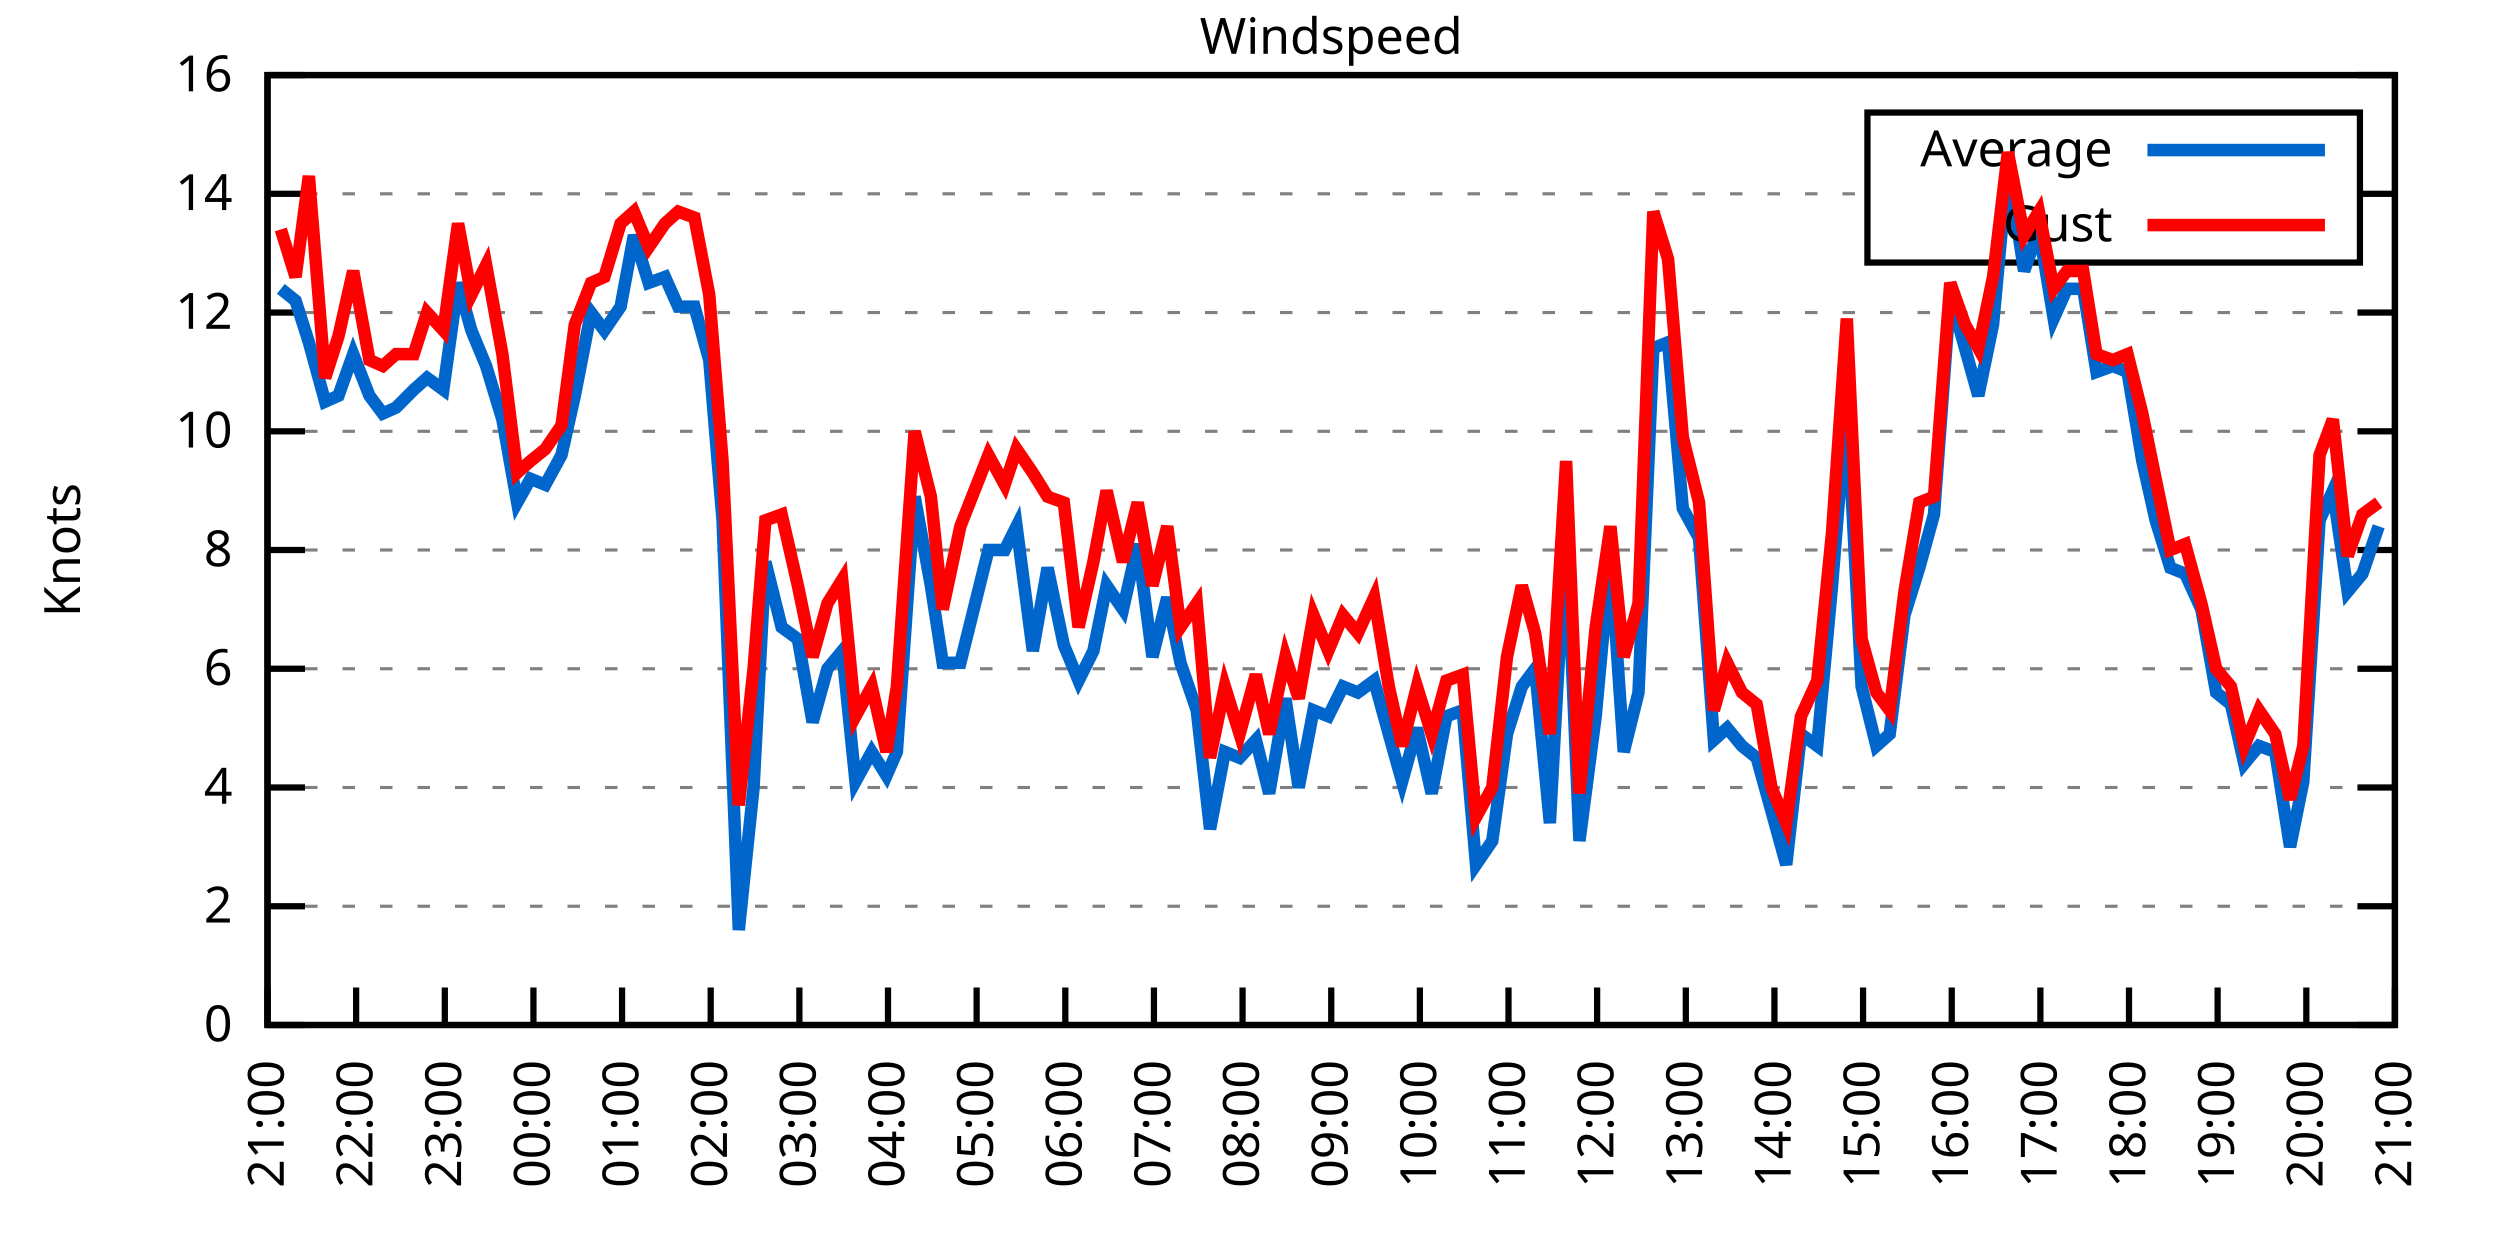
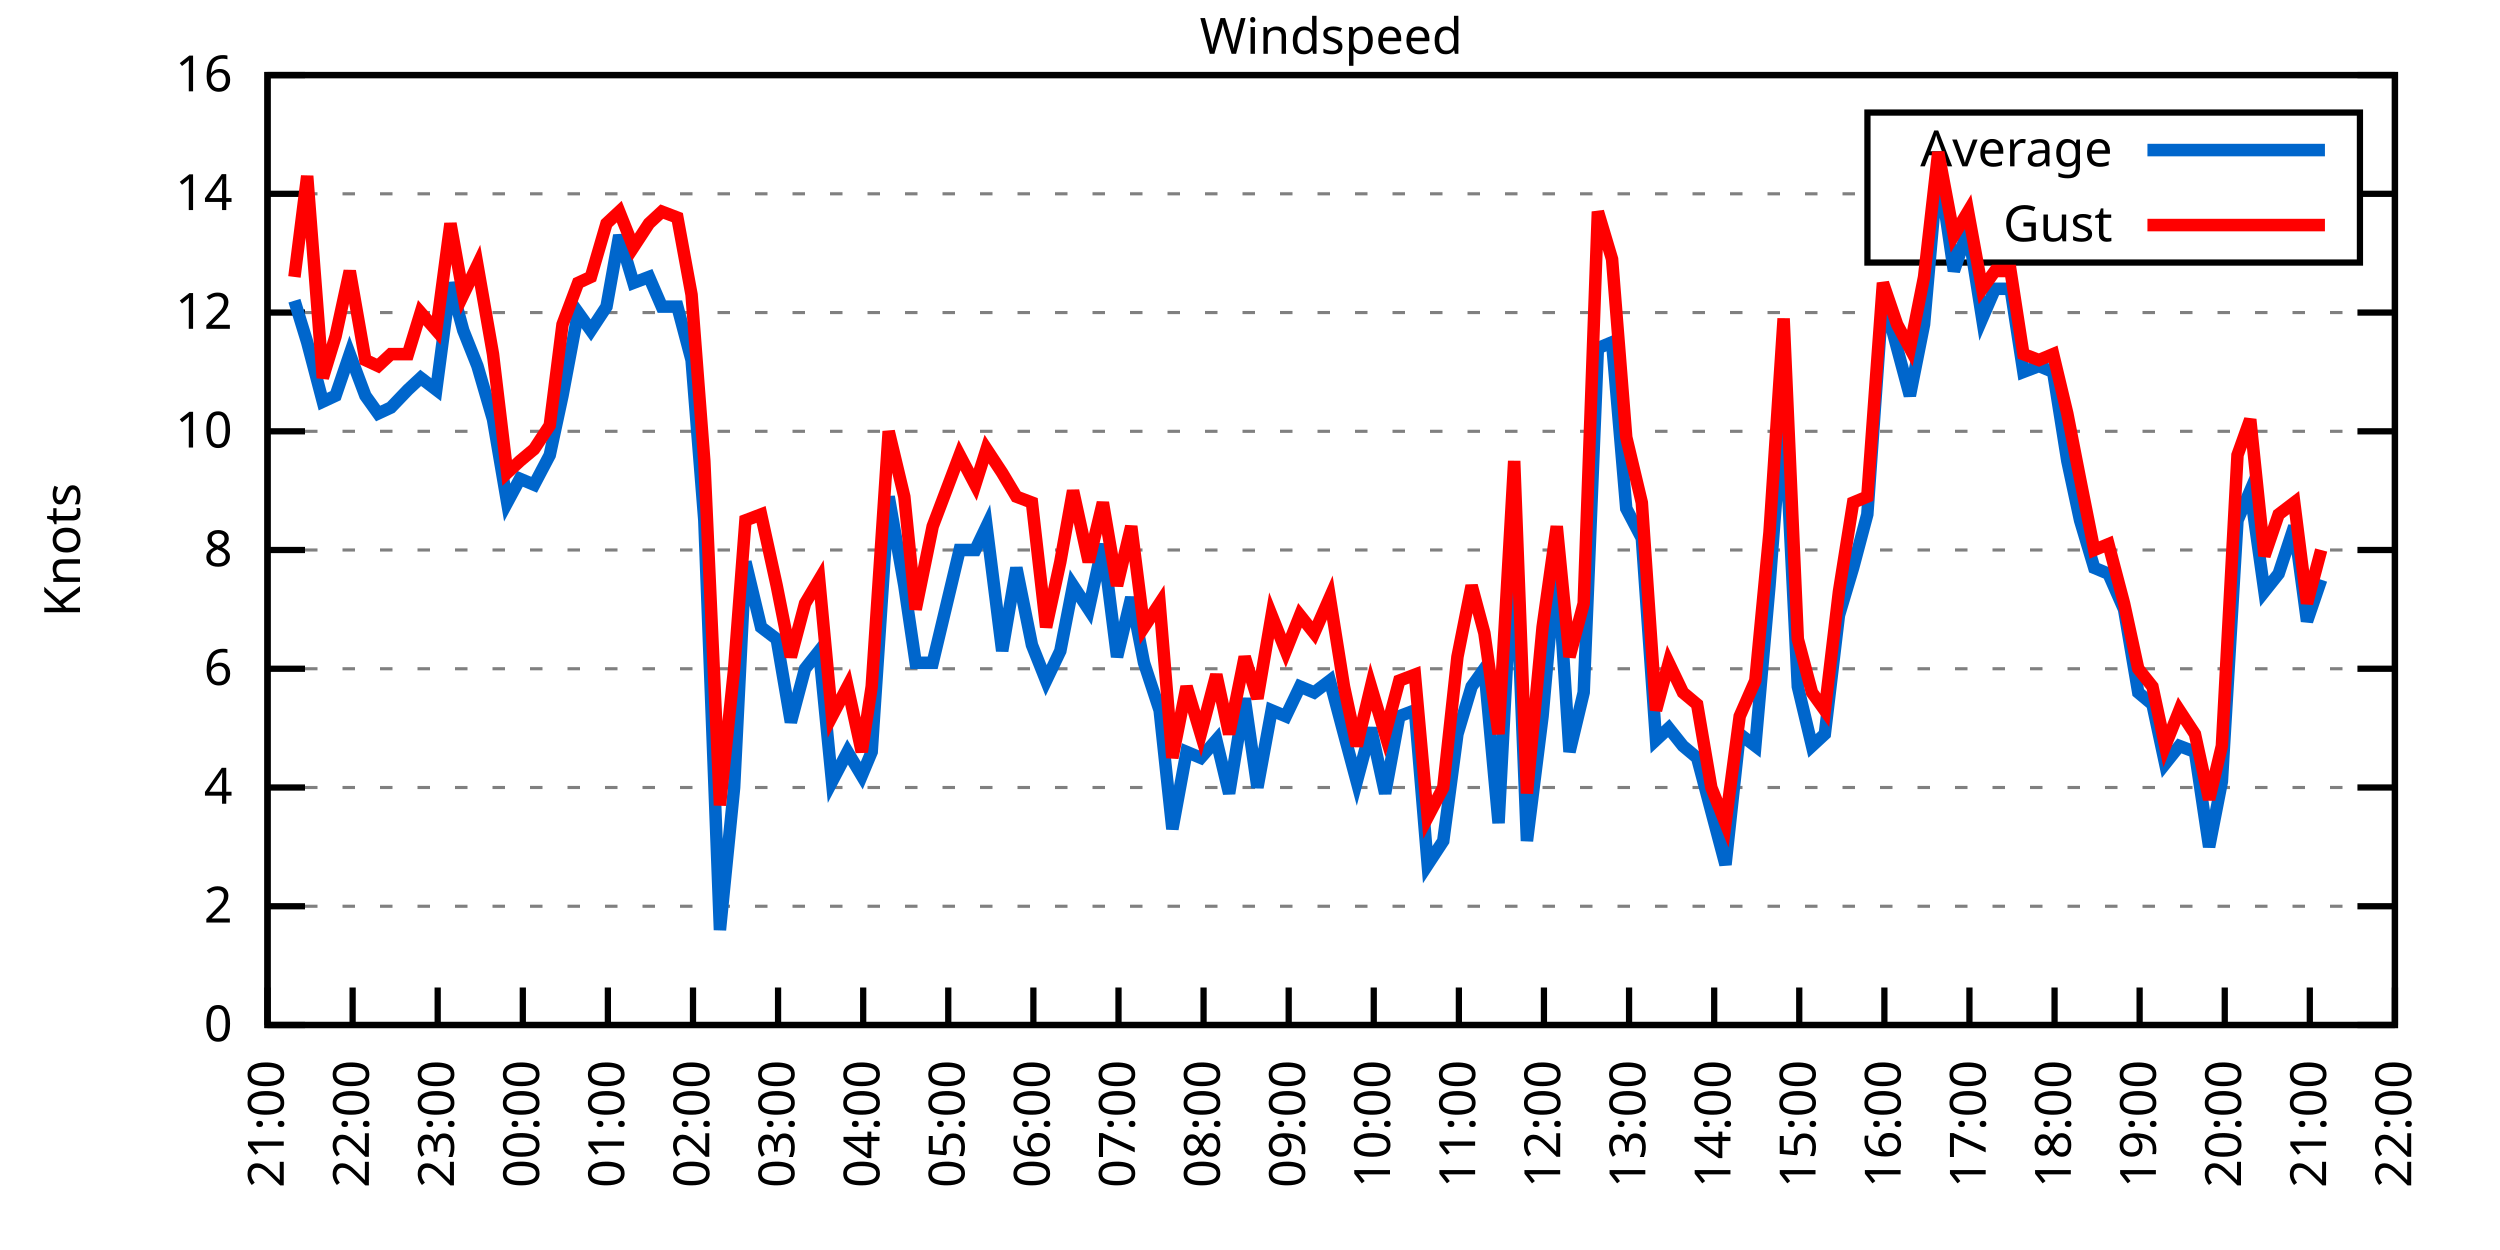
<svg xmlns="http://www.w3.org/2000/svg" xmlns:xlink="http://www.w3.org/1999/xlink" width="400" height="200" viewBox="0 0 400 200">
  <g id="gnuplot_canvas">
    <rect x="0" y="0" width="400" height="200" fill="none" />
    <defs>
      <circle id="gpDot" r="0.5" stroke-width="0.5" stroke="currentColor" />
      <path id="gpPt0" stroke-width="0.333" stroke="currentColor" d="M-1,0 h2 M0,-1 v2" />
      <path id="gpPt1" stroke-width="0.333" stroke="currentColor" d="M-1,-1 L1,1 M1,-1 L-1,1" />
      <path id="gpPt2" stroke-width="0.333" stroke="currentColor" d="M-1,0 L1,0 M0,-1 L0,1 M-1,-1 L1,1 M-1,1 L1,-1" />
      <rect id="gpPt3" stroke-width="0.333" stroke="currentColor" x="-1" y="-1" width="2" height="2" />
      <rect id="gpPt4" stroke-width="0.333" stroke="currentColor" fill="currentColor" x="-1" y="-1" width="2" height="2" />
      <circle id="gpPt5" stroke-width="0.333" stroke="currentColor" cx="0" cy="0" r="1" />
      <use xlink:href="#gpPt5" id="gpPt6" fill="currentColor" stroke="none" />
      <path id="gpPt7" stroke-width="0.333" stroke="currentColor" d="M0,-1.33 L-1.33,0.67 L1.33,0.67 z" />
      <use xlink:href="#gpPt7" id="gpPt8" fill="currentColor" stroke="none" />
      <use xlink:href="#gpPt7" id="gpPt9" stroke="currentColor" transform="rotate(180)" />
      <use xlink:href="#gpPt9" id="gpPt10" fill="currentColor" stroke="none" />
      <use xlink:href="#gpPt3" id="gpPt11" stroke="currentColor" transform="rotate(45)" />
      <use xlink:href="#gpPt11" id="gpPt12" fill="currentColor" stroke="none" />
      <path id="gpPt13" stroke-width="0.333" stroke="currentColor" d="M0,1.330 L1.265,0.411 L0.782,-1.067 L-0.782,-1.076 L-1.265,0.411 z" />
      <use xlink:href="#gpPt13" id="gpPt14" fill="currentColor" stroke="none" />
      <filter id="textbox" filterUnits="objectBoundingBox" x="0" y="0" height="1" width="1">
        <feFlood flood-color="white" flood-opacity="1" result="bgnd" />
        <feComposite in="SourceGraphic" in2="bgnd" operator="atop" />
      </filter>
      <filter id="greybox" filterUnits="objectBoundingBox" x="0" y="0" height="1" width="1">
        <feFlood flood-color="lightgrey" flood-opacity="1" result="grey" />
        <feComposite in="SourceGraphic" in2="grey" operator="atop" />
      </filter>
    </defs>
    <g fill="none" color="white" stroke="currentColor" stroke-width="1.00" stroke-linecap="butt" stroke-linejoin="miter">
</g>
    <g fill="none" color="black" stroke="currentColor" stroke-width="1.00" stroke-linecap="butt" stroke-linejoin="miter">
      <g stroke="none" shape-rendering="crispEdges">
        <polygon fill="rgb(255, 255, 255)" points="42.80,164.00 383.18,164.00 383.18,12.02 42.80,12.02 " />
      </g>
    </g>
    <g fill="none" color="black" stroke="currentColor" stroke-width="1.00" stroke-linecap="butt" stroke-linejoin="miter">
</g>
    <g fill="none" color="black" stroke="black" stroke-width="0.50" stroke-linecap="butt" stroke-linejoin="miter">
</g>
    <g fill="none" color="gray" stroke="currentColor" stroke-width="0.50" stroke-linecap="butt" stroke-linejoin="miter">
      <path stroke="gray" stroke-dasharray="2,4" class="gridline" d="M42.80,164.00 L383.19,164.00  " />
    </g>
    <g fill="none" color="gray" stroke="gray" stroke-width="1.00" stroke-linecap="butt" stroke-linejoin="miter">
</g>
    <g fill="none" color="black" stroke="currentColor" stroke-width="1.00" stroke-linecap="butt" stroke-linejoin="miter">
      <path stroke="black" d="M42.80,164.00 L48.80,164.00 M383.19,164.00 L377.19,164.00  " />
      <g transform="translate(37.20,166.60)" stroke="none" fill="black" font-family="Sans" font-size="8.00" text-anchor="end">
        <text>
          <tspan font-family="Sans"> 0</tspan>
        </text>
      </g>
    </g>
    <g fill="none" color="black" stroke="currentColor" stroke-width="1.00" stroke-linecap="butt" stroke-linejoin="miter">
</g>
    <g fill="none" color="black" stroke="black" stroke-width="0.50" stroke-linecap="butt" stroke-linejoin="miter">
</g>
    <g fill="none" color="gray" stroke="currentColor" stroke-width="0.50" stroke-linecap="butt" stroke-linejoin="miter">
      <path stroke="gray" stroke-dasharray="2,4" class="gridline" d="M42.80,145.00 L383.19,145.00  " />
    </g>
    <g fill="none" color="gray" stroke="gray" stroke-width="1.00" stroke-linecap="butt" stroke-linejoin="miter">
</g>
    <g fill="none" color="black" stroke="currentColor" stroke-width="1.00" stroke-linecap="butt" stroke-linejoin="miter">
      <path stroke="black" d="M42.80,145.00 L48.80,145.00 M383.19,145.00 L377.19,145.00  " />
      <g transform="translate(37.20,147.60)" stroke="none" fill="black" font-family="Sans" font-size="8.00" text-anchor="end">
        <text>
          <tspan font-family="Sans"> 2</tspan>
        </text>
      </g>
    </g>
    <g fill="none" color="black" stroke="currentColor" stroke-width="1.00" stroke-linecap="butt" stroke-linejoin="miter">
</g>
    <g fill="none" color="black" stroke="black" stroke-width="0.50" stroke-linecap="butt" stroke-linejoin="miter">
</g>
    <g fill="none" color="gray" stroke="currentColor" stroke-width="0.50" stroke-linecap="butt" stroke-linejoin="miter">
      <path stroke="gray" stroke-dasharray="2,4" class="gridline" d="M42.80,126.00 L383.19,126.00  " />
    </g>
    <g fill="none" color="gray" stroke="gray" stroke-width="1.00" stroke-linecap="butt" stroke-linejoin="miter">
</g>
    <g fill="none" color="black" stroke="currentColor" stroke-width="1.00" stroke-linecap="butt" stroke-linejoin="miter">
      <path stroke="black" d="M42.80,126.00 L48.80,126.00 M383.19,126.00 L377.19,126.00  " />
      <g transform="translate(37.20,128.60)" stroke="none" fill="black" font-family="Sans" font-size="8.00" text-anchor="end">
        <text>
          <tspan font-family="Sans"> 4</tspan>
        </text>
      </g>
    </g>
    <g fill="none" color="black" stroke="currentColor" stroke-width="1.00" stroke-linecap="butt" stroke-linejoin="miter">
</g>
    <g fill="none" color="black" stroke="black" stroke-width="0.50" stroke-linecap="butt" stroke-linejoin="miter">
</g>
    <g fill="none" color="gray" stroke="currentColor" stroke-width="0.50" stroke-linecap="butt" stroke-linejoin="miter">
      <path stroke="gray" stroke-dasharray="2,4" class="gridline" d="M42.80,107.00 L383.19,107.00  " />
    </g>
    <g fill="none" color="gray" stroke="gray" stroke-width="1.00" stroke-linecap="butt" stroke-linejoin="miter">
</g>
    <g fill="none" color="black" stroke="currentColor" stroke-width="1.00" stroke-linecap="butt" stroke-linejoin="miter">
      <path stroke="black" d="M42.80,107.00 L48.80,107.00 M383.19,107.00 L377.19,107.00  " />
      <g transform="translate(37.20,109.60)" stroke="none" fill="black" font-family="Sans" font-size="8.00" text-anchor="end">
        <text>
          <tspan font-family="Sans"> 6</tspan>
        </text>
      </g>
    </g>
    <g fill="none" color="black" stroke="currentColor" stroke-width="1.00" stroke-linecap="butt" stroke-linejoin="miter">
</g>
    <g fill="none" color="black" stroke="black" stroke-width="0.50" stroke-linecap="butt" stroke-linejoin="miter">
</g>
    <g fill="none" color="gray" stroke="currentColor" stroke-width="0.50" stroke-linecap="butt" stroke-linejoin="miter">
      <path stroke="gray" stroke-dasharray="2,4" class="gridline" d="M42.80,88.00 L383.19,88.00  " />
    </g>
    <g fill="none" color="gray" stroke="gray" stroke-width="1.00" stroke-linecap="butt" stroke-linejoin="miter">
</g>
    <g fill="none" color="black" stroke="currentColor" stroke-width="1.00" stroke-linecap="butt" stroke-linejoin="miter">
      <path stroke="black" d="M42.80,88.00 L48.80,88.00 M383.19,88.00 L377.19,88.00  " />
      <g transform="translate(37.20,90.60)" stroke="none" fill="black" font-family="Sans" font-size="8.00" text-anchor="end">
        <text>
          <tspan font-family="Sans"> 8</tspan>
        </text>
      </g>
    </g>
    <g fill="none" color="black" stroke="currentColor" stroke-width="1.00" stroke-linecap="butt" stroke-linejoin="miter">
</g>
    <g fill="none" color="black" stroke="black" stroke-width="0.50" stroke-linecap="butt" stroke-linejoin="miter">
</g>
    <g fill="none" color="gray" stroke="currentColor" stroke-width="0.50" stroke-linecap="butt" stroke-linejoin="miter">
      <path stroke="gray" stroke-dasharray="2,4" class="gridline" d="M42.80,69.01 L383.19,69.01  " />
    </g>
    <g fill="none" color="gray" stroke="gray" stroke-width="1.00" stroke-linecap="butt" stroke-linejoin="miter">
</g>
    <g fill="none" color="black" stroke="currentColor" stroke-width="1.00" stroke-linecap="butt" stroke-linejoin="miter">
      <path stroke="black" d="M42.80,69.01 L48.80,69.01 M383.19,69.01 L377.19,69.01  " />
      <g transform="translate(37.20,71.61)" stroke="none" fill="black" font-family="Sans" font-size="8.00" text-anchor="end">
        <text>
          <tspan font-family="Sans"> 10</tspan>
        </text>
      </g>
    </g>
    <g fill="none" color="black" stroke="currentColor" stroke-width="1.00" stroke-linecap="butt" stroke-linejoin="miter">
</g>
    <g fill="none" color="black" stroke="black" stroke-width="0.50" stroke-linecap="butt" stroke-linejoin="miter">
</g>
    <g fill="none" color="gray" stroke="currentColor" stroke-width="0.50" stroke-linecap="butt" stroke-linejoin="miter">
      <path stroke="gray" stroke-dasharray="2,4" class="gridline" d="M42.80,50.01 L383.19,50.01  " />
    </g>
    <g fill="none" color="gray" stroke="gray" stroke-width="1.00" stroke-linecap="butt" stroke-linejoin="miter">
</g>
    <g fill="none" color="black" stroke="currentColor" stroke-width="1.00" stroke-linecap="butt" stroke-linejoin="miter">
      <path stroke="black" d="M42.80,50.01 L48.80,50.01 M383.19,50.01 L377.19,50.01  " />
      <g transform="translate(37.20,52.61)" stroke="none" fill="black" font-family="Sans" font-size="8.00" text-anchor="end">
        <text>
          <tspan font-family="Sans"> 12</tspan>
        </text>
      </g>
    </g>
    <g fill="none" color="black" stroke="currentColor" stroke-width="1.00" stroke-linecap="butt" stroke-linejoin="miter">
</g>
    <g fill="none" color="black" stroke="black" stroke-width="0.50" stroke-linecap="butt" stroke-linejoin="miter">
</g>
    <g fill="none" color="gray" stroke="currentColor" stroke-width="0.50" stroke-linecap="butt" stroke-linejoin="miter">
      <path stroke="gray" stroke-dasharray="2,4" class="gridline" d="M42.80,31.01 L298.79,31.01 M377.59,31.01 L383.19,31.01  " />
    </g>
    <g fill="none" color="gray" stroke="gray" stroke-width="1.00" stroke-linecap="butt" stroke-linejoin="miter">
</g>
    <g fill="none" color="black" stroke="currentColor" stroke-width="1.00" stroke-linecap="butt" stroke-linejoin="miter">
      <path stroke="black" d="M42.80,31.01 L48.80,31.01 M383.19,31.01 L377.19,31.01  " />
      <g transform="translate(37.20,33.61)" stroke="none" fill="black" font-family="Sans" font-size="8.00" text-anchor="end">
        <text>
          <tspan font-family="Sans"> 14</tspan>
        </text>
      </g>
    </g>
    <g fill="none" color="black" stroke="currentColor" stroke-width="1.00" stroke-linecap="butt" stroke-linejoin="miter">
</g>
    <g fill="none" color="black" stroke="black" stroke-width="0.50" stroke-linecap="butt" stroke-linejoin="miter">
</g>
    <g fill="none" color="gray" stroke="currentColor" stroke-width="0.50" stroke-linecap="butt" stroke-linejoin="miter">
      <path stroke="gray" stroke-dasharray="2,4" class="gridline" d="M42.80,12.01 L383.19,12.01  " />
    </g>
    <g fill="none" color="gray" stroke="gray" stroke-width="1.00" stroke-linecap="butt" stroke-linejoin="miter">
</g>
    <g fill="none" color="black" stroke="currentColor" stroke-width="1.00" stroke-linecap="butt" stroke-linejoin="miter">
      <path stroke="black" d="M42.80,12.01 L48.80,12.01 M383.19,12.01 L377.19,12.01  " />
      <g transform="translate(37.20,14.61)" stroke="none" fill="black" font-family="Sans" font-size="8.00" text-anchor="end">
        <text>
          <tspan font-family="Sans"> 16</tspan>
        </text>
      </g>
    </g>
    <g fill="none" color="black" stroke="currentColor" stroke-width="1.00" stroke-linecap="butt" stroke-linejoin="miter">
      <path stroke="black" d="M42.80,164.00 L42.80,158.00  " />
      <g transform="translate(45.40,169.60) rotate(270.00)" stroke="none" fill="black" font-family="Sans" font-size="8.00" text-anchor="end">
        <text>
          <tspan font-family="Sans">21:00</tspan>
        </text>
      </g>
    </g>
    <g fill="none" color="black" stroke="currentColor" stroke-width="1.00" stroke-linecap="butt" stroke-linejoin="miter">
-       <path stroke="black" d="M56.98,164.00 L56.98,158.00  " />
-       <g transform="translate(59.58,169.60) rotate(270.00)" stroke="none" fill="black" font-family="Sans" font-size="8.00" text-anchor="end">
+       <path stroke="black" d="M56.42,164.00 L56.42,158.00  " />
+       <g transform="translate(59.02,169.60) rotate(270.00)" stroke="none" fill="black" font-family="Sans" font-size="8.00" text-anchor="end">
        <text>
          <tspan font-family="Sans">22:00</tspan>
        </text>
      </g>
    </g>
    <g fill="none" color="black" stroke="currentColor" stroke-width="1.00" stroke-linecap="butt" stroke-linejoin="miter">
-       <path stroke="black" d="M71.17,164.00 L71.17,158.00  " />
-       <g transform="translate(73.77,169.60) rotate(270.00)" stroke="none" fill="black" font-family="Sans" font-size="8.00" text-anchor="end">
+       <path stroke="black" d="M70.03,164.00 L70.03,158.00  " />
+       <g transform="translate(72.63,169.60) rotate(270.00)" stroke="none" fill="black" font-family="Sans" font-size="8.00" text-anchor="end">
        <text>
          <tspan font-family="Sans">23:00</tspan>
        </text>
      </g>
    </g>
    <g fill="none" color="black" stroke="currentColor" stroke-width="1.00" stroke-linecap="butt" stroke-linejoin="miter">
-       <path stroke="black" d="M85.35,164.00 L85.35,158.00  " />
-       <g transform="translate(87.95,169.60) rotate(270.00)" stroke="none" fill="black" font-family="Sans" font-size="8.00" text-anchor="end">
+       <path stroke="black" d="M83.65,164.00 L83.65,158.00  " />
+       <g transform="translate(86.25,169.60) rotate(270.00)" stroke="none" fill="black" font-family="Sans" font-size="8.00" text-anchor="end">
        <text>
          <tspan font-family="Sans">00:00</tspan>
        </text>
      </g>
    </g>
    <g fill="none" color="black" stroke="currentColor" stroke-width="1.00" stroke-linecap="butt" stroke-linejoin="miter">
-       <path stroke="black" d="M99.53,164.00 L99.53,158.00  " />
-       <g transform="translate(102.13,169.60) rotate(270.00)" stroke="none" fill="black" font-family="Sans" font-size="8.00" text-anchor="end">
+       <path stroke="black" d="M97.26,164.00 L97.26,158.00  " />
+       <g transform="translate(99.86,169.60) rotate(270.00)" stroke="none" fill="black" font-family="Sans" font-size="8.00" text-anchor="end">
        <text>
          <tspan font-family="Sans">01:00</tspan>
        </text>
      </g>
    </g>
    <g fill="none" color="black" stroke="currentColor" stroke-width="1.00" stroke-linecap="butt" stroke-linejoin="miter">
-       <path stroke="black" d="M113.71,164.00 L113.71,158.00  " />
-       <g transform="translate(116.31,169.60) rotate(270.00)" stroke="none" fill="black" font-family="Sans" font-size="8.00" text-anchor="end">
+       <path stroke="black" d="M110.88,164.00 L110.88,158.00  " />
+       <g transform="translate(113.48,169.60) rotate(270.00)" stroke="none" fill="black" font-family="Sans" font-size="8.00" text-anchor="end">
        <text>
          <tspan font-family="Sans">02:00</tspan>
        </text>
      </g>
    </g>
    <g fill="none" color="black" stroke="currentColor" stroke-width="1.00" stroke-linecap="butt" stroke-linejoin="miter">
-       <path stroke="black" d="M127.90,164.00 L127.90,158.00  " />
-       <g transform="translate(130.50,169.60) rotate(270.00)" stroke="none" fill="black" font-family="Sans" font-size="8.00" text-anchor="end">
+       <path stroke="black" d="M124.49,164.00 L124.49,158.00  " />
+       <g transform="translate(127.09,169.60) rotate(270.00)" stroke="none" fill="black" font-family="Sans" font-size="8.00" text-anchor="end">
        <text>
          <tspan font-family="Sans">03:00</tspan>
        </text>
      </g>
    </g>
    <g fill="none" color="black" stroke="currentColor" stroke-width="1.00" stroke-linecap="butt" stroke-linejoin="miter">
-       <path stroke="black" d="M142.08,164.00 L142.08,158.00  " />
-       <g transform="translate(144.68,169.60) rotate(270.00)" stroke="none" fill="black" font-family="Sans" font-size="8.00" text-anchor="end">
+       <path stroke="black" d="M138.11,164.00 L138.11,158.00  " />
+       <g transform="translate(140.71,169.60) rotate(270.00)" stroke="none" fill="black" font-family="Sans" font-size="8.00" text-anchor="end">
        <text>
          <tspan font-family="Sans">04:00</tspan>
        </text>
      </g>
    </g>
    <g fill="none" color="black" stroke="currentColor" stroke-width="1.00" stroke-linecap="butt" stroke-linejoin="miter">
-       <path stroke="black" d="M156.26,164.00 L156.26,158.00  " />
-       <g transform="translate(158.86,169.60) rotate(270.00)" stroke="none" fill="black" font-family="Sans" font-size="8.00" text-anchor="end">
+       <path stroke="black" d="M151.72,164.00 L151.72,158.00  " />
+       <g transform="translate(154.32,169.60) rotate(270.00)" stroke="none" fill="black" font-family="Sans" font-size="8.00" text-anchor="end">
        <text>
          <tspan font-family="Sans">05:00</tspan>
        </text>
      </g>
    </g>
    <g fill="none" color="black" stroke="currentColor" stroke-width="1.00" stroke-linecap="butt" stroke-linejoin="miter">
-       <path stroke="black" d="M170.45,164.00 L170.45,158.00  " />
-       <g transform="translate(173.05,169.60) rotate(270.00)" stroke="none" fill="black" font-family="Sans" font-size="8.00" text-anchor="end">
+       <path stroke="black" d="M165.34,164.00 L165.34,158.00  " />
+       <g transform="translate(167.94,169.60) rotate(270.00)" stroke="none" fill="black" font-family="Sans" font-size="8.00" text-anchor="end">
        <text>
          <tspan font-family="Sans">06:00</tspan>
        </text>
      </g>
    </g>
    <g fill="none" color="black" stroke="currentColor" stroke-width="1.00" stroke-linecap="butt" stroke-linejoin="miter">
-       <path stroke="black" d="M184.63,164.00 L184.63,158.00  " />
-       <g transform="translate(187.23,169.60) rotate(270.00)" stroke="none" fill="black" font-family="Sans" font-size="8.00" text-anchor="end">
+       <path stroke="black" d="M178.96,164.00 L178.96,158.00  " />
+       <g transform="translate(181.56,169.60) rotate(270.00)" stroke="none" fill="black" font-family="Sans" font-size="8.00" text-anchor="end">
        <text>
          <tspan font-family="Sans">07:00</tspan>
        </text>
      </g>
    </g>
    <g fill="none" color="black" stroke="currentColor" stroke-width="1.00" stroke-linecap="butt" stroke-linejoin="miter">
-       <path stroke="black" d="M198.81,164.00 L198.81,158.00  " />
-       <g transform="translate(201.41,169.60) rotate(270.00)" stroke="none" fill="black" font-family="Sans" font-size="8.00" text-anchor="end">
+       <path stroke="black" d="M192.57,164.00 L192.57,158.00  " />
+       <g transform="translate(195.17,169.60) rotate(270.00)" stroke="none" fill="black" font-family="Sans" font-size="8.00" text-anchor="end">
        <text>
          <tspan font-family="Sans">08:00</tspan>
        </text>
      </g>
    </g>
    <g fill="none" color="black" stroke="currentColor" stroke-width="1.00" stroke-linecap="butt" stroke-linejoin="miter">
-       <path stroke="black" d="M213.00,164.00 L213.00,158.00  " />
-       <g transform="translate(215.60,169.60) rotate(270.00)" stroke="none" fill="black" font-family="Sans" font-size="8.00" text-anchor="end">
+       <path stroke="black" d="M206.19,164.00 L206.19,158.00  " />
+       <g transform="translate(208.79,169.60) rotate(270.00)" stroke="none" fill="black" font-family="Sans" font-size="8.00" text-anchor="end">
        <text>
          <tspan font-family="Sans">09:00</tspan>
        </text>
      </g>
    </g>
    <g fill="none" color="black" stroke="currentColor" stroke-width="1.00" stroke-linecap="butt" stroke-linejoin="miter">
-       <path stroke="black" d="M227.18,164.00 L227.18,158.00  " />
-       <g transform="translate(229.78,169.60) rotate(270.00)" stroke="none" fill="black" font-family="Sans" font-size="8.00" text-anchor="end">
+       <path stroke="black" d="M219.80,164.00 L219.80,158.00  " />
+       <g transform="translate(222.40,169.60) rotate(270.00)" stroke="none" fill="black" font-family="Sans" font-size="8.00" text-anchor="end">
        <text>
          <tspan font-family="Sans">10:00</tspan>
        </text>
      </g>
    </g>
    <g fill="none" color="black" stroke="currentColor" stroke-width="1.00" stroke-linecap="butt" stroke-linejoin="miter">
-       <path stroke="black" d="M241.36,164.00 L241.36,158.00  " />
-       <g transform="translate(243.96,169.60) rotate(270.00)" stroke="none" fill="black" font-family="Sans" font-size="8.00" text-anchor="end">
+       <path stroke="black" d="M233.42,164.00 L233.42,158.00  " />
+       <g transform="translate(236.02,169.60) rotate(270.00)" stroke="none" fill="black" font-family="Sans" font-size="8.00" text-anchor="end">
        <text>
          <tspan font-family="Sans">11:00</tspan>
        </text>
      </g>
    </g>
    <g fill="none" color="black" stroke="currentColor" stroke-width="1.00" stroke-linecap="butt" stroke-linejoin="miter">
-       <path stroke="black" d="M255.54,164.00 L255.54,158.00  " />
-       <g transform="translate(258.14,169.60) rotate(270.00)" stroke="none" fill="black" font-family="Sans" font-size="8.00" text-anchor="end">
+       <path stroke="black" d="M247.03,164.00 L247.03,158.00  " />
+       <g transform="translate(249.63,169.60) rotate(270.00)" stroke="none" fill="black" font-family="Sans" font-size="8.00" text-anchor="end">
        <text>
          <tspan font-family="Sans">12:00</tspan>
        </text>
      </g>
    </g>
    <g fill="none" color="black" stroke="currentColor" stroke-width="1.00" stroke-linecap="butt" stroke-linejoin="miter">
-       <path stroke="black" d="M269.73,164.00 L269.73,158.00  " />
-       <g transform="translate(272.33,169.60) rotate(270.00)" stroke="none" fill="black" font-family="Sans" font-size="8.00" text-anchor="end">
+       <path stroke="black" d="M260.65,164.00 L260.65,158.00  " />
+       <g transform="translate(263.25,169.60) rotate(270.00)" stroke="none" fill="black" font-family="Sans" font-size="8.00" text-anchor="end">
        <text>
          <tspan font-family="Sans">13:00</tspan>
        </text>
      </g>
    </g>
    <g fill="none" color="black" stroke="currentColor" stroke-width="1.00" stroke-linecap="butt" stroke-linejoin="miter">
-       <path stroke="black" d="M283.91,164.00 L283.91,158.00  " />
-       <g transform="translate(286.51,169.60) rotate(270.00)" stroke="none" fill="black" font-family="Sans" font-size="8.00" text-anchor="end">
+       <path stroke="black" d="M274.27,164.00 L274.27,158.00  " />
+       <g transform="translate(276.87,169.60) rotate(270.00)" stroke="none" fill="black" font-family="Sans" font-size="8.00" text-anchor="end">
        <text>
          <tspan font-family="Sans">14:00</tspan>
        </text>
      </g>
    </g>
    <g fill="none" color="black" stroke="currentColor" stroke-width="1.00" stroke-linecap="butt" stroke-linejoin="miter">
-       <path stroke="black" d="M298.09,164.00 L298.09,158.00  " />
-       <g transform="translate(300.69,169.60) rotate(270.00)" stroke="none" fill="black" font-family="Sans" font-size="8.00" text-anchor="end">
+       <path stroke="black" d="M287.88,164.00 L287.88,158.00  " />
+       <g transform="translate(290.48,169.60) rotate(270.00)" stroke="none" fill="black" font-family="Sans" font-size="8.00" text-anchor="end">
        <text>
          <tspan font-family="Sans">15:00</tspan>
        </text>
      </g>
    </g>
    <g fill="none" color="black" stroke="currentColor" stroke-width="1.00" stroke-linecap="butt" stroke-linejoin="miter">
-       <path stroke="black" d="M312.28,164.00 L312.28,158.00  " />
-       <g transform="translate(314.88,169.60) rotate(270.00)" stroke="none" fill="black" font-family="Sans" font-size="8.00" text-anchor="end">
+       <path stroke="black" d="M301.50,164.00 L301.50,158.00  " />
+       <g transform="translate(304.10,169.60) rotate(270.00)" stroke="none" fill="black" font-family="Sans" font-size="8.00" text-anchor="end">
        <text>
          <tspan font-family="Sans">16:00</tspan>
        </text>
      </g>
    </g>
    <g fill="none" color="black" stroke="currentColor" stroke-width="1.00" stroke-linecap="butt" stroke-linejoin="miter">
-       <path stroke="black" d="M326.46,164.00 L326.46,158.00  " />
-       <g transform="translate(329.06,169.60) rotate(270.00)" stroke="none" fill="black" font-family="Sans" font-size="8.00" text-anchor="end">
+       <path stroke="black" d="M315.11,164.00 L315.11,158.00  " />
+       <g transform="translate(317.71,169.60) rotate(270.00)" stroke="none" fill="black" font-family="Sans" font-size="8.00" text-anchor="end">
        <text>
          <tspan font-family="Sans">17:00</tspan>
        </text>
      </g>
    </g>
    <g fill="none" color="black" stroke="currentColor" stroke-width="1.00" stroke-linecap="butt" stroke-linejoin="miter">
-       <path stroke="black" d="M340.64,164.00 L340.64,158.00  " />
-       <g transform="translate(343.24,169.60) rotate(270.00)" stroke="none" fill="black" font-family="Sans" font-size="8.00" text-anchor="end">
+       <path stroke="black" d="M328.73,164.00 L328.73,158.00  " />
+       <g transform="translate(331.33,169.60) rotate(270.00)" stroke="none" fill="black" font-family="Sans" font-size="8.00" text-anchor="end">
        <text>
          <tspan font-family="Sans">18:00</tspan>
        </text>
      </g>
    </g>
    <g fill="none" color="black" stroke="currentColor" stroke-width="1.00" stroke-linecap="butt" stroke-linejoin="miter">
-       <path stroke="black" d="M354.82,164.00 L354.82,158.00  " />
-       <g transform="translate(357.42,169.60) rotate(270.00)" stroke="none" fill="black" font-family="Sans" font-size="8.00" text-anchor="end">
+       <path stroke="black" d="M342.34,164.00 L342.34,158.00  " />
+       <g transform="translate(344.94,169.60) rotate(270.00)" stroke="none" fill="black" font-family="Sans" font-size="8.00" text-anchor="end">
        <text>
          <tspan font-family="Sans">19:00</tspan>
        </text>
      </g>
    </g>
    <g fill="none" color="black" stroke="currentColor" stroke-width="1.00" stroke-linecap="butt" stroke-linejoin="miter">
-       <path stroke="black" d="M369.01,164.00 L369.01,158.00  " />
-       <g transform="translate(371.61,169.60) rotate(270.00)" stroke="none" fill="black" font-family="Sans" font-size="8.00" text-anchor="end">
+       <path stroke="black" d="M355.96,164.00 L355.96,158.00  " />
+       <g transform="translate(358.56,169.60) rotate(270.00)" stroke="none" fill="black" font-family="Sans" font-size="8.00" text-anchor="end">
        <text>
          <tspan font-family="Sans">20:00</tspan>
+         </text>
+       </g>
+     </g>
+     <g fill="none" color="black" stroke="currentColor" stroke-width="1.00" stroke-linecap="butt" stroke-linejoin="miter">
+       <path stroke="black" d="M369.57,164.00 L369.57,158.00  " />
+       <g transform="translate(372.17,169.60) rotate(270.00)" stroke="none" fill="black" font-family="Sans" font-size="8.00" text-anchor="end">
+         <text>
+           <tspan font-family="Sans">21:00</tspan>
        </text>
      </g>
    </g>
    <g fill="none" color="black" stroke="currentColor" stroke-width="1.00" stroke-linecap="butt" stroke-linejoin="miter">
      <path stroke="black" d="M383.19,164.00 L383.19,158.00  " />
      <g transform="translate(385.79,169.60) rotate(270.00)" stroke="none" fill="black" font-family="Sans" font-size="8.00" text-anchor="end">
        <text>
-           <tspan font-family="Sans">21:00</tspan>
+           <tspan font-family="Sans">22:00</tspan>
        </text>
      </g>
    </g>
    <g fill="none" color="black" stroke="currentColor" stroke-width="1.00" stroke-linecap="butt" stroke-linejoin="miter">
</g>
    <g fill="none" color="black" stroke="currentColor" stroke-width="1.00" stroke-linecap="butt" stroke-linejoin="miter">
      <path stroke="black" d="M42.80,12.01 L42.80,164.00 L383.19,164.00 L383.19,12.01 L42.80,12.01 Z  " />
    </g>
    <g fill="none" color="black" stroke="currentColor" stroke-width="1.00" stroke-linecap="butt" stroke-linejoin="miter">
</g>
    <g fill="none" color="black" stroke="currentColor" stroke-width="1.00" stroke-linecap="butt" stroke-linejoin="miter">
      <path stroke="black" d="M298.79,42.01 L298.79,18.01 L377.59,18.01 L377.59,42.01 L298.79,42.01 Z  " />
    </g>
    <g id="Windspeed_plot_1">
      <g fill="none" color="white" stroke="black" stroke-width="2.00" stroke-linecap="butt" stroke-linejoin="miter">
</g>
      <g fill="none" color="black" stroke="currentColor" stroke-width="2.00" stroke-linecap="butt" stroke-linejoin="miter">
        <g transform="translate(337.99,26.61)" stroke="none" fill="black" font-family="Sans" font-size="8.00" text-anchor="end">
          <text>
            <tspan font-family="Sans">Average</tspan>
          </text>
        </g>
      </g>
      <g fill="none" color="black" stroke="currentColor" stroke-width="2.00" stroke-linecap="butt" stroke-linejoin="miter">
-         <path stroke="rgb(  0, 102, 204)" d="M343.59,24.01 L371.99,24.01 M44.93,46.21 L47.29,48.11 L49.42,54.76 L52.02,64.26 L54.15,63.31 L56.51,56.66   L59.11,63.31 L61.24,66.16 L63.37,65.21 L66.20,62.36 L68.33,60.46 L70.93,62.36 L73.29,45.26 L75.42,52.86   L77.78,58.56 L80.38,67.11 L82.75,80.41 L84.88,76.61 L87.24,77.56 L89.84,72.81 L91.97,63.31 L94.57,50.01   L96.70,52.86 L99.30,49.06 L101.42,37.66 L103.79,45.26 L106.39,44.31 L108.51,49.06 L111.11,49.06 L113.48,57.61   L115.61,83.26 L118.21,148.80 L120.57,126.00 L122.46,89.90 L125.06,100.35 L127.66,102.25 L130.02,115.55 L132.39,107.00   L134.75,104.15 L136.88,125.05 L139.48,120.30 L141.84,124.10 L143.50,120.30 L146.34,79.46 L148.94,93.70 L150.83,106.05   L153.66,106.05 L158.15,88.00 L160.75,88.00 L162.65,84.21 L165.25,104.15 L167.61,90.85 L170.21,103.20 L172.57,108.90   L174.94,104.15 L177.06,93.70 L179.67,97.50 L182.03,87.06 L184.39,105.10 L186.76,95.60 L188.88,106.05 L191.48,113.65   L193.61,132.65 L195.98,120.30 L198.34,121.25 L200.94,118.40 L203.07,126.95 L205.67,111.75 L207.79,126.00 L210.16,113.65   L212.52,114.60 L214.89,109.85 L217.25,110.80 L219.85,108.90 L222.21,117.45 L224.34,125.05 L226.71,116.50 L229.07,126.95   L231.43,114.60 L234.03,113.65 L236.16,138.35 L238.76,134.55 L241.12,117.45 L243.49,109.85 L245.62,107.00 L247.98,131.70   L250.58,84.21 L252.71,134.55 L255.31,114.60 L257.67,88.95 L259.80,120.30 L262.16,110.80 L264.53,55.71 L266.89,54.76   L269.25,81.36 L271.85,86.11 L274.22,118.40 L276.35,116.50 L278.71,119.35 L281.07,121.25 L283.44,129.80 L285.80,138.35   L288.16,117.45 L290.76,119.35 L293.13,93.70 L295.49,64.26 L297.86,109.85 L300.22,119.35 L302.35,117.45 L304.71,98.45   L307.08,90.85 L309.44,82.31 L312.04,47.16 L314.40,55.71 L316.53,63.31 L318.89,51.91 L321.26,26.26 L323.86,43.36   L326.22,36.71 L328.59,50.96 L330.71,46.21 L333.31,46.21 L335.44,59.51 L338.04,58.56 L340.40,59.51 L342.77,73.76   L344.90,83.26 L347.26,90.85 L349.62,91.80 L352.22,97.50 L354.59,110.80 L356.95,112.70 L359.08,122.20 L361.44,119.35   L364.04,120.30 L366.41,135.50 L368.53,125.05 L371.13,83.26 L373.26,78.51 L375.63,94.65 L377.99,91.80 L380.59,84.21    " />
+         <path stroke="rgb(  0, 102, 204)" d="M343.59,24.01 L371.99,24.01 M47.11,48.11 L49.15,54.76 L51.65,64.26 L53.69,63.31 L55.96,56.66 L58.46,63.31   L60.50,66.16 L62.54,65.21 L65.27,62.36 L67.31,60.46 L69.80,62.36 L72.07,45.26 L74.12,52.86 L76.39,58.56   L78.88,67.11 L81.15,80.41 L83.19,76.61 L85.46,77.56 L87.96,72.81 L90.00,63.31 L92.50,50.01 L94.54,52.86   L97.04,49.06 L99.08,37.66 L101.35,45.26 L103.84,44.31 L105.89,49.06 L108.38,49.06 L110.65,57.61 L112.69,83.26   L115.19,148.80 L117.46,126.00 L119.27,89.90 L121.77,100.35 L124.27,102.25 L126.54,115.55 L128.81,107.00 L131.07,104.15   L133.12,125.05 L135.61,120.30 L137.88,124.10 L139.47,120.30 L142.19,79.46 L144.69,93.70 L146.51,106.05 L149.23,106.05   L153.54,88.00 L156.04,88.00 L157.85,84.21 L160.35,104.15 L162.62,90.85 L165.11,103.20 L167.38,108.90 L169.65,104.15   L171.69,93.70 L174.19,97.50 L176.46,87.06 L178.73,105.10 L181.00,95.60 L183.04,106.05 L185.54,113.65 L187.58,132.65   L189.85,120.30 L192.12,121.25 L194.61,118.40 L196.66,126.95 L199.15,111.75 L201.19,126.00 L203.46,113.65 L205.73,114.60   L208.00,109.85 L210.27,110.80 L212.77,108.90 L215.04,117.45 L217.08,125.05 L219.35,116.50 L221.62,126.95 L223.89,114.60   L226.38,113.65 L228.43,138.35 L230.92,134.55 L233.19,117.45 L235.46,109.85 L237.50,107.00 L239.77,131.70 L242.27,84.21   L244.31,134.55 L246.81,114.60 L249.08,88.95 L251.12,120.30 L253.39,110.80 L255.66,55.71 L257.93,54.76 L260.20,81.36   L262.69,86.11 L264.96,118.40 L267.00,116.50 L269.27,119.35 L271.54,121.25 L273.81,129.80 L276.08,138.35 L278.35,117.45   L280.85,119.35 L283.12,93.70 L285.38,64.26 L287.65,109.85 L289.92,119.35 L291.97,117.45 L294.23,98.45 L296.50,90.85   L298.77,82.31 L301.27,47.16 L303.54,55.71 L305.58,63.31 L307.85,51.91 L310.12,26.26 L312.62,43.36 L314.89,36.71   L317.15,50.96 L319.20,46.21 L321.69,46.21 L323.74,59.51 L326.23,58.56 L328.50,59.51 L330.77,73.76 L332.81,83.26   L335.08,90.85 L337.35,91.80 L339.85,97.50 L342.12,110.80 L344.39,112.70 L346.43,122.20 L348.70,119.35 L351.19,120.30   L353.46,135.50 L355.50,125.05 L358.00,83.26 L360.04,78.51 L362.31,94.65 L364.58,91.80 L367.08,84.21 L369.12,99.40   L371.39,92.75  " />
      </g>
    </g>
    <g id="Windspeed_plot_2">
      <g fill="none" color="black" stroke="currentColor" stroke-width="2.00" stroke-linecap="butt" stroke-linejoin="miter">
        <g transform="translate(337.99,38.61)" stroke="none" fill="black" font-family="Sans" font-size="8.00" text-anchor="end">
          <text>
            <tspan font-family="Sans">Gust</tspan>
          </text>
        </g>
      </g>
      <g fill="none" color="black" stroke="currentColor" stroke-width="2.00" stroke-linecap="butt" stroke-linejoin="miter">
-         <path stroke="rgb(255,   0,   0)" d="M343.59,36.01 L371.99,36.01 M44.93,36.71 L47.29,44.31 L49.42,28.16 L52.02,60.46 L54.15,53.81 L56.51,43.36   L59.11,57.61 L61.24,58.56 L63.37,56.66 L66.20,56.66 L68.33,50.01 L70.93,52.86 L73.29,35.76 L75.42,47.16   L77.78,42.41 L80.38,56.66 L82.75,75.66 L84.88,73.76 L87.24,71.86 L89.84,68.06 L91.97,51.91 L94.57,45.26   L96.70,44.31 L99.30,35.76 L101.42,33.86 L103.79,39.56 L106.39,35.76 L108.51,33.86 L111.11,34.81 L113.48,47.16   L115.61,73.76 L118.21,128.85 L120.57,107.00 L122.46,83.26 L125.06,82.31 L127.66,93.70 L130.02,105.10 L132.39,96.55   L134.75,92.75 L136.88,114.60 L139.48,109.85 L141.84,120.30 L143.50,109.85 L146.34,69.01 L148.94,79.46 L150.83,97.50   L153.66,84.21 L158.15,72.81 L160.75,77.56 L162.65,71.86 L165.25,75.66 L167.61,79.46 L170.21,80.41 L172.57,100.35   L174.94,89.90 L177.06,78.51 L179.67,89.90 L182.03,80.41 L184.39,93.70 L186.76,84.21 L188.88,100.35 L191.48,96.55   L193.61,121.25 L195.98,109.85 L198.34,117.45 L200.94,107.95 L203.07,117.45 L205.67,105.10 L207.79,111.75 L210.16,98.45   L212.52,104.15 L214.89,98.45 L217.25,101.30 L219.85,95.60 L222.21,109.85 L224.34,119.35 L226.71,109.85 L229.07,117.45   L231.43,108.90 L234.03,107.95 L236.16,130.75 L238.76,126.00 L241.12,105.10 L243.49,93.70 L245.62,101.30 L247.98,117.45   L250.58,73.76 L252.71,126.95 L255.31,100.35 L257.67,84.21 L259.80,105.10 L262.16,96.55 L264.53,33.86 L266.89,41.46   L269.25,69.96 L271.85,80.41 L274.22,113.65 L276.35,106.05 L278.71,110.80 L281.07,112.70 L283.44,126.00 L285.80,131.70   L288.16,114.60 L290.76,108.90 L293.13,85.16 L295.49,50.96 L297.86,102.25 L300.22,110.80 L302.35,113.65 L304.71,94.65   L307.08,80.41 L309.44,79.46 L312.04,45.26 L314.40,51.91 L316.53,55.71 L318.89,44.31 L321.26,24.36 L323.86,37.66   L326.22,33.86 L328.59,46.21 L330.71,43.36 L333.31,43.36 L335.44,56.66 L338.04,57.61 L340.40,56.66 L342.77,66.16   L344.90,76.61 L347.26,88.00 L349.62,87.06 L352.22,96.55 L354.59,107.00 L356.95,109.85 L359.08,119.35 L361.44,113.65   L364.04,117.45 L366.41,127.90 L368.53,119.35 L371.13,72.81 L373.26,67.11 L375.63,88.95 L377.99,82.31 L380.59,80.41    " />
+         <path stroke="rgb(255,   0,   0)" d="M343.59,36.01 L371.99,36.01 M47.11,44.31 L49.15,28.16 L51.65,60.46 L53.69,53.81 L55.96,43.36 L58.46,57.61   L60.50,58.56 L62.54,56.66 L65.27,56.66 L67.31,50.01 L69.80,52.86 L72.07,35.76 L74.12,47.16 L76.39,42.41   L78.88,56.66 L81.15,75.66 L83.19,73.76 L85.46,71.86 L87.96,68.06 L90.00,51.91 L92.50,45.26 L94.54,44.31   L97.04,35.76 L99.08,33.86 L101.35,39.56 L103.84,35.76 L105.89,33.86 L108.38,34.81 L110.65,47.16 L112.69,73.76   L115.19,128.85 L117.46,107.00 L119.27,83.26 L121.77,82.31 L124.27,93.70 L126.54,105.10 L128.81,96.55 L131.07,92.75   L133.12,114.60 L135.61,109.85 L137.88,120.30 L139.47,109.85 L142.19,69.01 L144.69,79.46 L146.51,97.50 L149.23,84.21   L153.54,72.81 L156.04,77.56 L157.85,71.86 L160.35,75.66 L162.62,79.46 L165.11,80.41 L167.38,100.35 L169.65,89.90   L171.69,78.51 L174.19,89.90 L176.46,80.41 L178.73,93.70 L181.00,84.21 L183.04,100.35 L185.54,96.55 L187.58,121.25   L189.85,109.85 L192.12,117.45 L194.61,107.95 L196.66,117.45 L199.15,105.10 L201.19,111.75 L203.46,98.45 L205.73,104.15   L208.00,98.45 L210.27,101.30 L212.77,95.60 L215.04,109.85 L217.08,119.35 L219.35,109.85 L221.62,117.45 L223.89,108.90   L226.38,107.95 L228.43,130.75 L230.92,126.00 L233.19,105.10 L235.46,93.70 L237.50,101.30 L239.77,117.45 L242.27,73.76   L244.31,126.95 L246.81,100.35 L249.08,84.21 L251.12,105.10 L253.39,96.55 L255.66,33.86 L257.93,41.46 L260.20,69.96   L262.69,80.41 L264.96,113.65 L267.00,106.05 L269.27,110.80 L271.54,112.70 L273.81,126.00 L276.08,131.70 L278.35,114.60   L280.85,108.90 L283.12,85.16 L285.38,50.96 L287.65,102.25 L289.92,110.80 L291.97,113.65 L294.23,94.65 L296.50,80.41   L298.77,79.46 L301.27,45.26 L303.54,51.91 L305.58,55.71 L307.85,44.31 L310.12,24.36 L312.62,37.66 L314.89,33.86   L317.15,46.21 L319.20,43.36 L321.69,43.36 L323.74,56.66 L326.23,57.61 L328.50,56.66 L330.77,66.16 L332.81,76.61   L335.08,88.00 L337.35,87.06 L339.85,96.55 L342.12,107.00 L344.39,109.85 L346.43,119.35 L348.70,113.65 L351.19,117.45   L353.46,127.90 L355.50,119.35 L358.00,72.81 L360.04,67.11 L362.31,88.95 L364.58,82.31 L367.08,80.41 L369.12,96.55   L371.39,88.00  " />
      </g>
    </g>
    <g fill="none" color="black" stroke="currentColor" stroke-width="2.00" stroke-linecap="butt" stroke-linejoin="miter">
</g>
    <g fill="none" color="black" stroke="black" stroke-width="1.00" stroke-linecap="butt" stroke-linejoin="miter">
</g>
    <g fill="none" color="black" stroke="currentColor" stroke-width="1.00" stroke-linecap="butt" stroke-linejoin="miter">
      <path stroke="black" d="M42.80,12.01 L42.80,164.00 L383.19,164.00 L383.19,12.01 L42.80,12.01 Z  " />
      <g transform="translate(12.80,88.01) rotate(270.00)" stroke="none" fill="black" font-family="Sans" font-size="8.00" text-anchor="middle">
        <text>
          <tspan font-family="Sans">Knots</tspan>
        </text>
      </g>
    </g>
    <g fill="none" color="black" stroke="currentColor" stroke-width="1.00" stroke-linecap="butt" stroke-linejoin="miter">
</g>
    <g fill="none" color="black" stroke="currentColor" stroke-width="1.00" stroke-linecap="butt" stroke-linejoin="miter">
      <g transform="translate(212.99,8.61)" stroke="none" fill="black" font-family="Sans" font-size="8.00" text-anchor="middle">
        <text>
          <tspan font-family="Sans">Windspeed</tspan>
        </text>
      </g>
    </g>
    <g fill="none" color="black" stroke="currentColor" stroke-width="1.00" stroke-linecap="butt" stroke-linejoin="miter">
</g>
  </g>
</svg>
